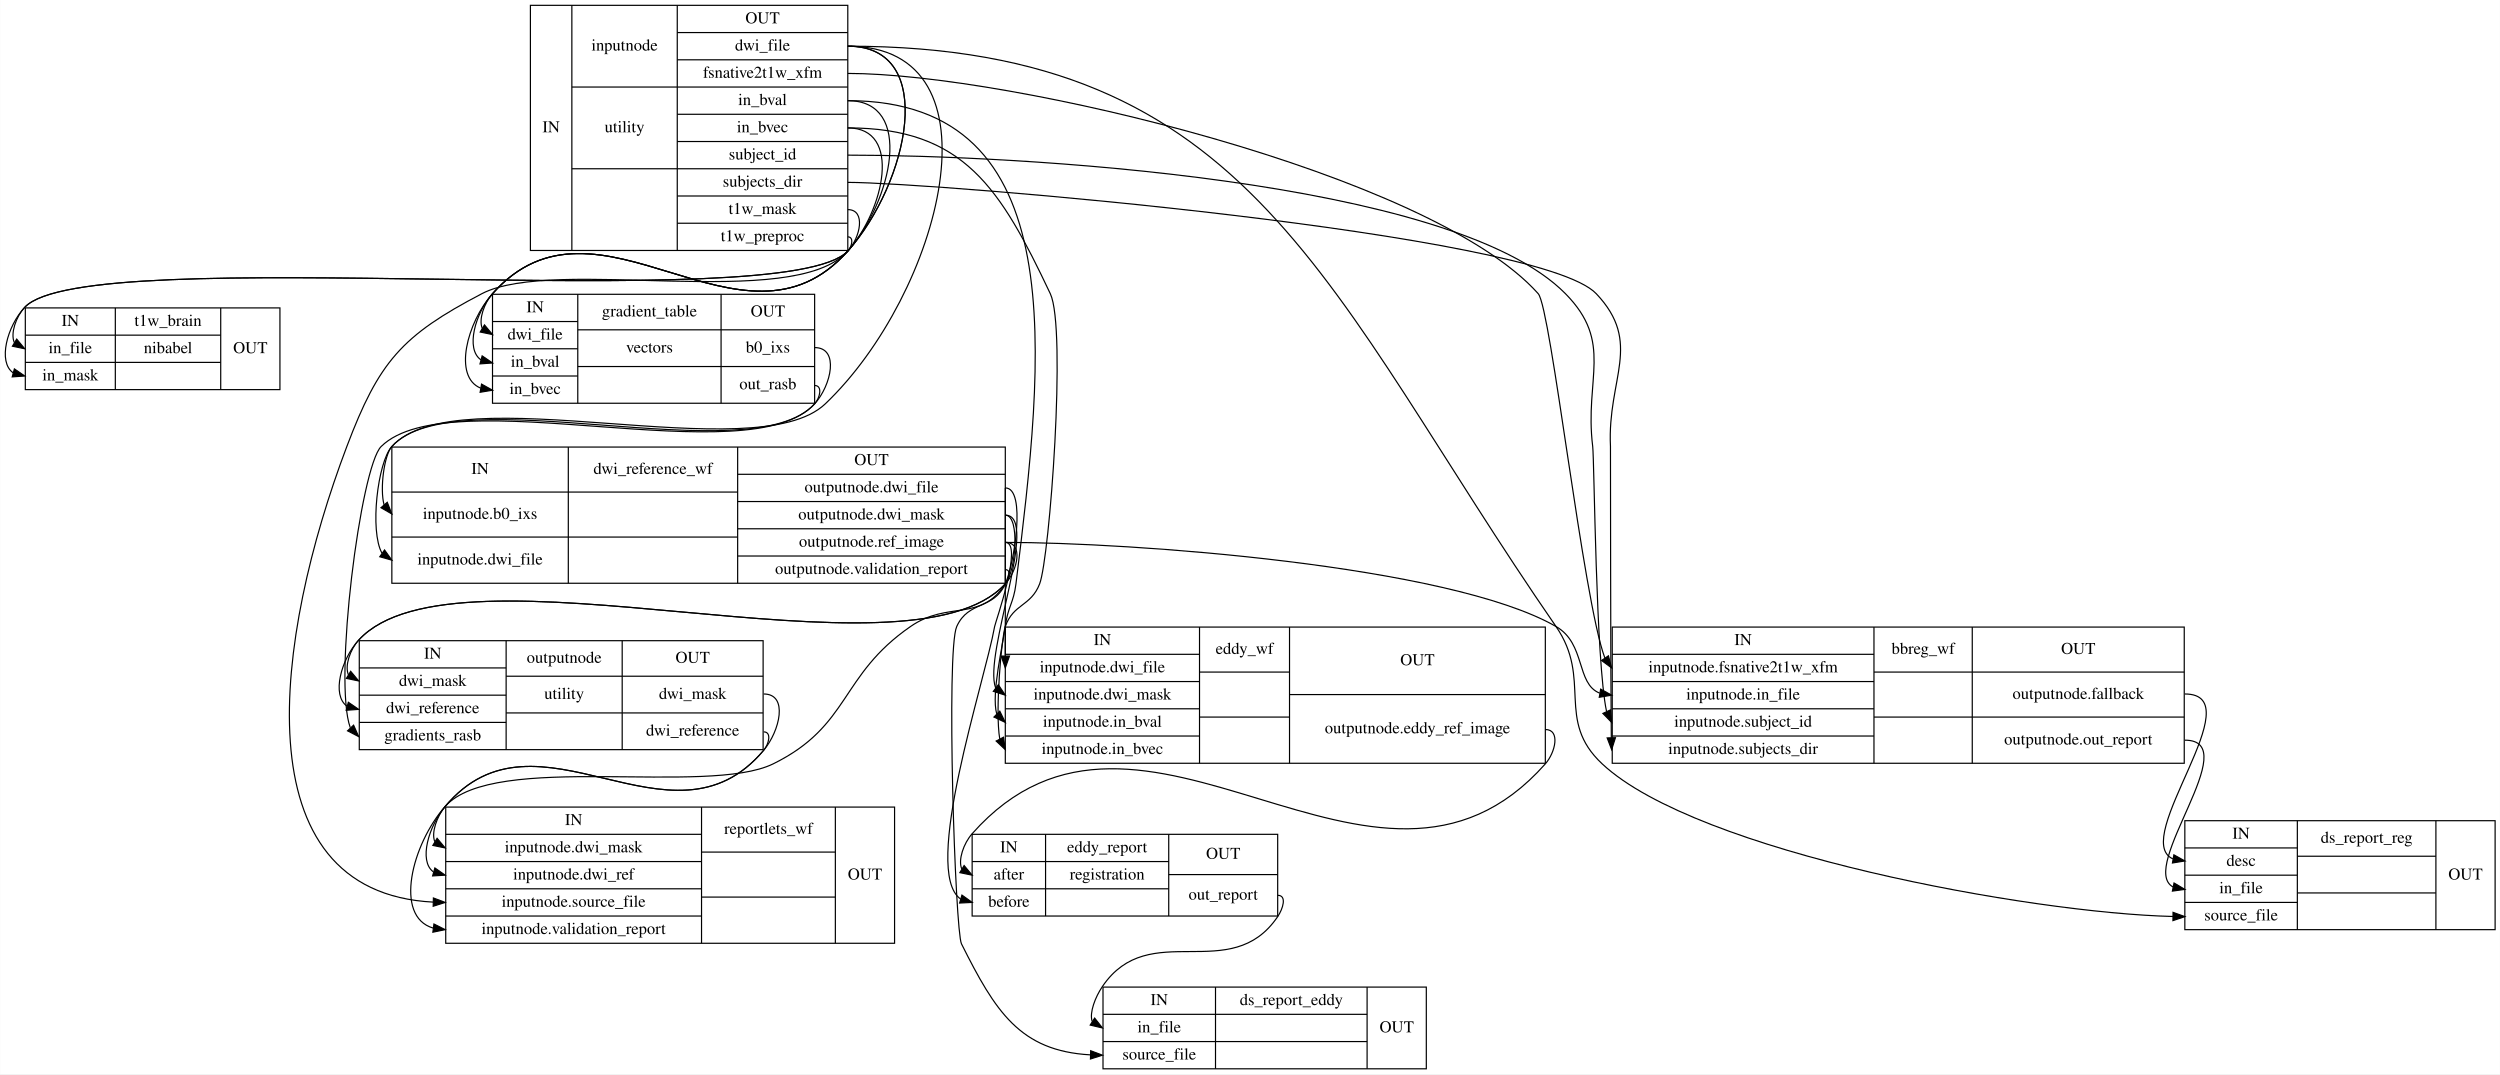
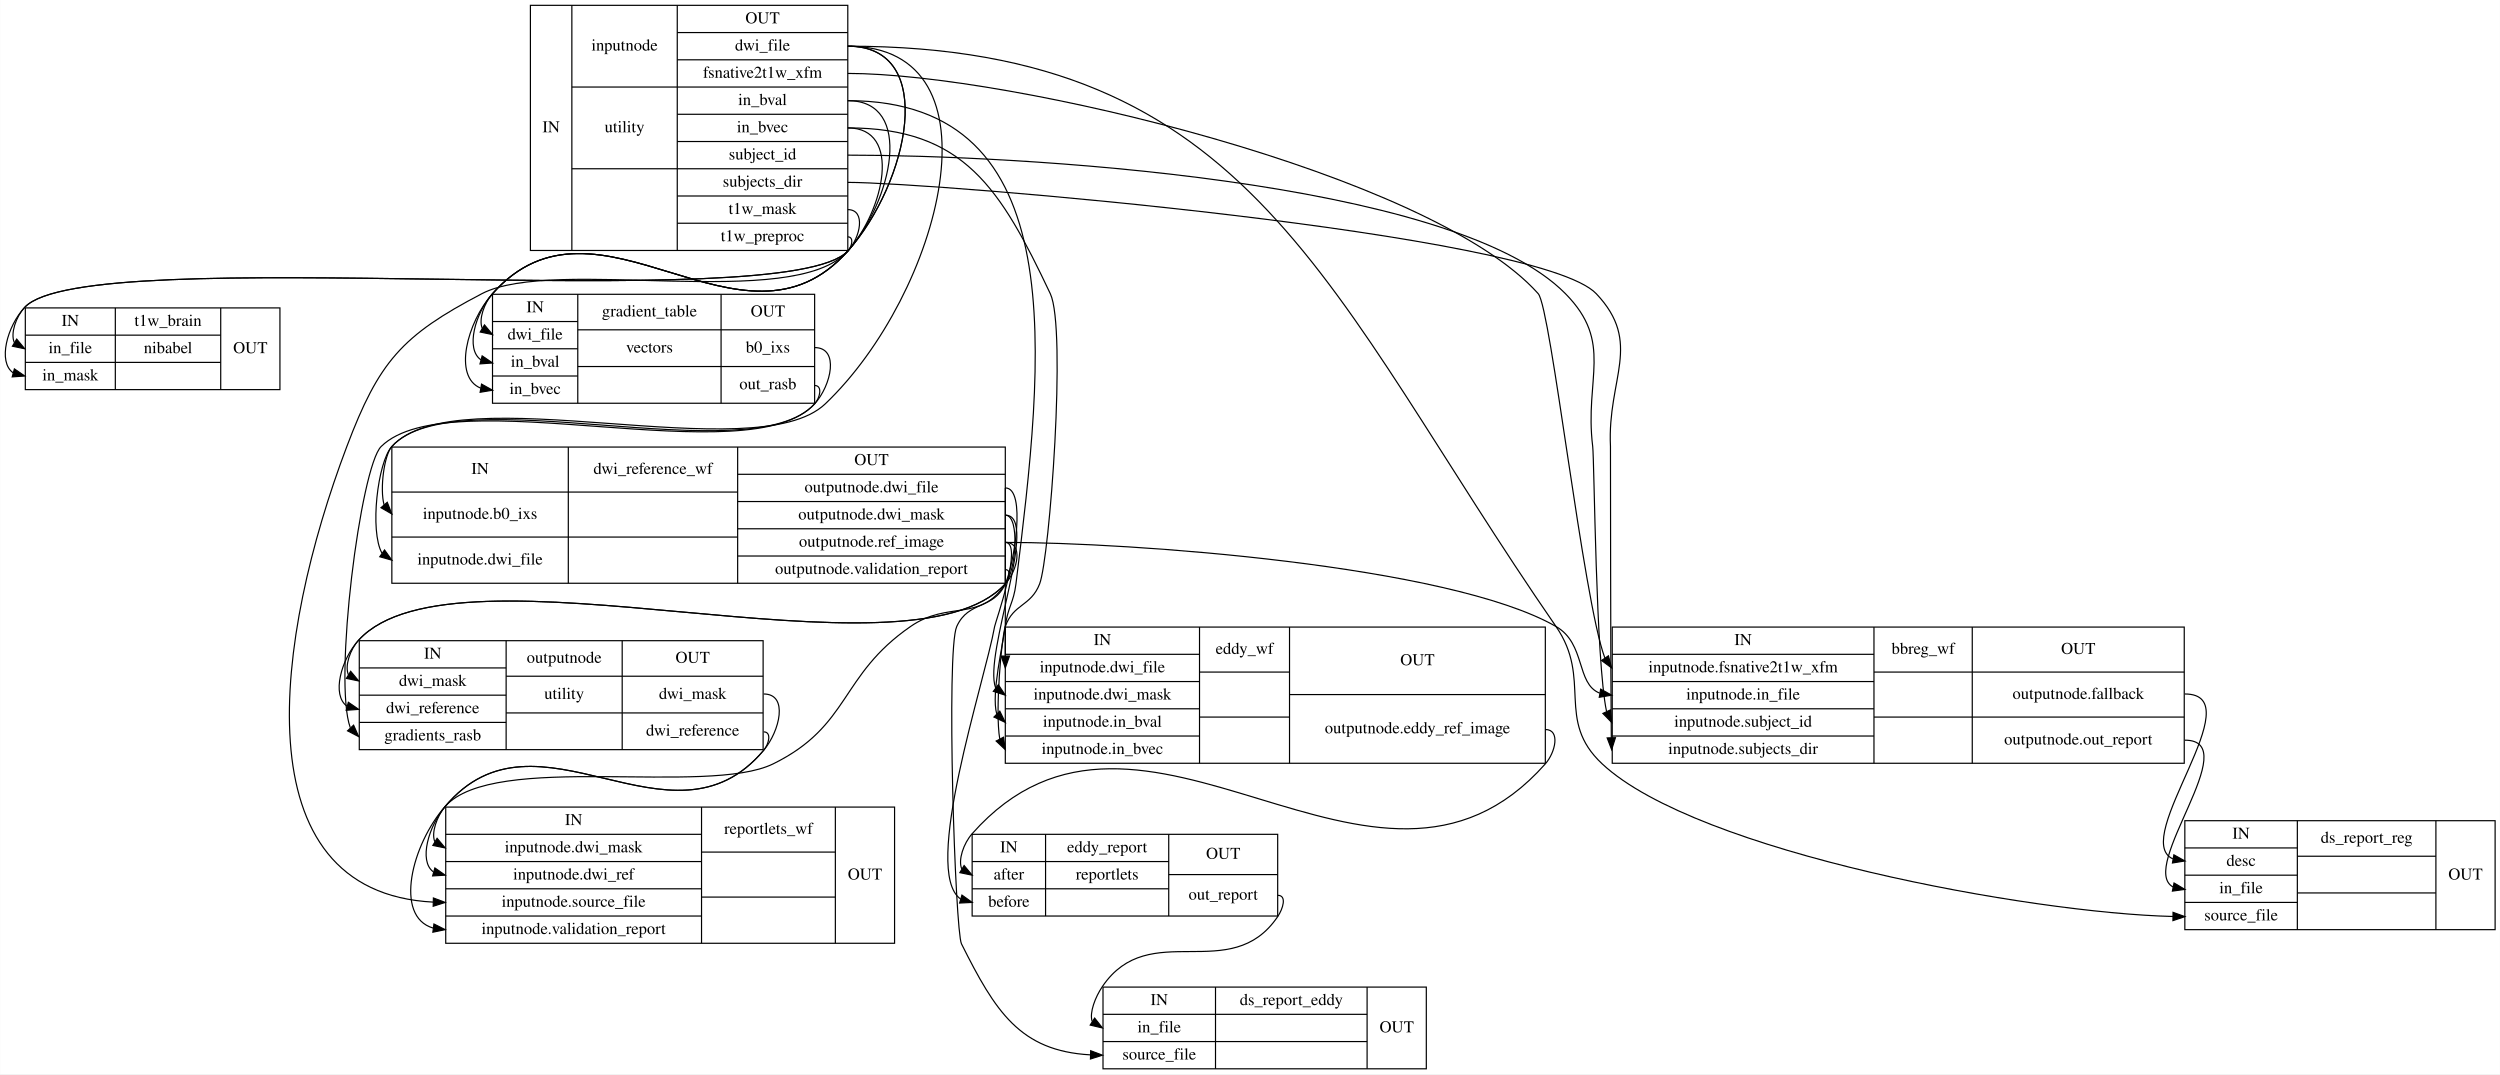
<svg xmlns="http://www.w3.org/2000/svg" width="2111pt" height="907pt" viewBox="0.00 0.00 2110.75 907.00">
  <g id="graph0" class="graph" transform="scale(1 1) rotate(0) translate(4 903)">
    <polygon fill="#ffffff" stroke="transparent" points="-4,4 -4,-903 2106.75,-903 2106.75,4 -4,4" />
    <g id="node1" class="node">
      <polygon fill="none" stroke="#000000" points="443.75,-691.5 443.75,-898.5 711.75,-898.5 711.75,-691.5 443.75,-691.5" />
      <text text-anchor="middle" x="461.25" y="-791.3" font-family="Times,serif" font-size="14.00" fill="#000000">IN</text>
      <polyline fill="none" stroke="#000000" points="478.75,-691.5 478.75,-898.5 " />
      <text text-anchor="middle" x="523.25" y="-860.3" font-family="Times,serif" font-size="14.00" fill="#000000">inputnode</text>
      <polyline fill="none" stroke="#000000" points="478.75,-829.5 567.75,-829.5 " />
      <text text-anchor="middle" x="523.25" y="-791.3" font-family="Times,serif" font-size="14.00" fill="#000000">utility</text>
      <polyline fill="none" stroke="#000000" points="478.75,-760.5 567.75,-760.5 " />
      <text text-anchor="middle" x="523.25" y="-722.3" font-family="Times,serif" font-size="14.00" fill="#000000"> </text>
      <polyline fill="none" stroke="#000000" points="567.75,-691.5 567.75,-898.5 " />
      <text text-anchor="middle" x="639.75" y="-883.3" font-family="Times,serif" font-size="14.00" fill="#000000">OUT</text>
      <polyline fill="none" stroke="#000000" points="567.75,-875.5 711.75,-875.5 " />
      <text text-anchor="middle" x="639.75" y="-860.3" font-family="Times,serif" font-size="14.00" fill="#000000">dwi_file</text>
      <polyline fill="none" stroke="#000000" points="567.75,-852.5 711.75,-852.5 " />
      <text text-anchor="middle" x="639.75" y="-837.3" font-family="Times,serif" font-size="14.00" fill="#000000">fsnative2t1w_xfm</text>
      <polyline fill="none" stroke="#000000" points="567.75,-829.5 711.75,-829.5 " />
      <text text-anchor="middle" x="639.75" y="-814.3" font-family="Times,serif" font-size="14.00" fill="#000000">in_bval</text>
      <polyline fill="none" stroke="#000000" points="567.75,-806.5 711.75,-806.5 " />
      <text text-anchor="middle" x="639.75" y="-791.3" font-family="Times,serif" font-size="14.00" fill="#000000">in_bvec</text>
      <polyline fill="none" stroke="#000000" points="567.75,-783.5 711.75,-783.5 " />
      <text text-anchor="middle" x="639.75" y="-768.3" font-family="Times,serif" font-size="14.00" fill="#000000">subject_id</text>
      <polyline fill="none" stroke="#000000" points="567.75,-760.5 711.75,-760.5 " />
      <text text-anchor="middle" x="639.75" y="-745.3" font-family="Times,serif" font-size="14.00" fill="#000000">subjects_dir</text>
      <polyline fill="none" stroke="#000000" points="567.75,-737.5 711.75,-737.5 " />
      <text text-anchor="middle" x="639.75" y="-722.3" font-family="Times,serif" font-size="14.00" fill="#000000">t1w_mask</text>
      <polyline fill="none" stroke="#000000" points="567.75,-714.5 711.75,-714.5 " />
      <text text-anchor="middle" x="639.75" y="-699.3" font-family="Times,serif" font-size="14.00" fill="#000000">t1w_preproc</text>
    </g>
    <g id="node2" class="node">
      <polygon fill="none" stroke="#000000" points="17.25,-574 17.25,-643 232.25,-643 232.25,-574 17.25,-574" />
      <text text-anchor="middle" x="55.25" y="-627.8" font-family="Times,serif" font-size="14.00" fill="#000000">IN</text>
      <polyline fill="none" stroke="#000000" points="17.25,-620 93.25,-620 " />
      <text text-anchor="middle" x="55.25" y="-604.8" font-family="Times,serif" font-size="14.00" fill="#000000">in_file</text>
      <polyline fill="none" stroke="#000000" points="17.25,-597 93.25,-597 " />
      <text text-anchor="middle" x="55.25" y="-581.8" font-family="Times,serif" font-size="14.00" fill="#000000">in_mask</text>
      <polyline fill="none" stroke="#000000" points="93.25,-574 93.25,-643 " />
      <text text-anchor="middle" x="137.75" y="-627.8" font-family="Times,serif" font-size="14.00" fill="#000000">t1w_brain</text>
      <polyline fill="none" stroke="#000000" points="93.25,-620 182.25,-620 " />
      <text text-anchor="middle" x="137.75" y="-604.8" font-family="Times,serif" font-size="14.00" fill="#000000">nibabel</text>
      <polyline fill="none" stroke="#000000" points="93.25,-597 182.25,-597 " />
      <text text-anchor="middle" x="137.75" y="-581.8" font-family="Times,serif" font-size="14.00" fill="#000000"> </text>
      <polyline fill="none" stroke="#000000" points="182.25,-574 182.25,-643 " />
      <text text-anchor="middle" x="207.25" y="-604.8" font-family="Times,serif" font-size="14.00" fill="#000000">OUT</text>
    </g>
    <g id="edge26" class="edge">
      <path fill="none" stroke="#000000" d="M711.75,-726C727.305,-726 722.368,-702.368 711.75,-691 658.917,-634.433 69.583,-700.067 16.75,-643.5 1.904,-627.605 -6.241,-597.242 7.06,-588.141" />
      <polygon fill="#000000" stroke="#000000" points="8.022,-591.507 16.75,-585.5 6.181,-584.753 8.022,-591.507" />
    </g>
    <g id="edge27" class="edge">
      <path fill="none" stroke="#000000" d="M711.75,-703C717.083,-703 715.39,-694.898 711.75,-691 658.917,-634.433 69.583,-700.067 16.75,-643.5 9.284,-635.507 4.627,-621.451 7.926,-613.809" />
      <polygon fill="#000000" stroke="#000000" points="9.986,-616.655 16.75,-608.5 6.377,-610.657 9.986,-616.655" />
    </g>
    <g id="node3" class="node">
      <polygon fill="none" stroke="#000000" points="411.75,-562.5 411.75,-654.5 683.75,-654.5 683.75,-562.5 411.75,-562.5" />
      <text text-anchor="middle" x="447.75" y="-639.3" font-family="Times,serif" font-size="14.00" fill="#000000">IN</text>
      <polyline fill="none" stroke="#000000" points="411.75,-631.5 483.75,-631.5 " />
      <text text-anchor="middle" x="447.75" y="-616.3" font-family="Times,serif" font-size="14.00" fill="#000000">dwi_file</text>
      <polyline fill="none" stroke="#000000" points="411.75,-608.5 483.75,-608.5 " />
      <text text-anchor="middle" x="447.75" y="-593.3" font-family="Times,serif" font-size="14.00" fill="#000000">in_bval</text>
      <polyline fill="none" stroke="#000000" points="411.75,-585.5 483.75,-585.5 " />
      <text text-anchor="middle" x="447.75" y="-570.3" font-family="Times,serif" font-size="14.00" fill="#000000">in_bvec</text>
      <polyline fill="none" stroke="#000000" points="483.75,-562.5 483.75,-654.5 " />
      <text text-anchor="middle" x="544.25" y="-635.8" font-family="Times,serif" font-size="14.00" fill="#000000">gradient_table</text>
      <polyline fill="none" stroke="#000000" points="483.75,-624.5 604.75,-624.5 " />
      <text text-anchor="middle" x="544.25" y="-605.3" font-family="Times,serif" font-size="14.00" fill="#000000">vectors</text>
      <polyline fill="none" stroke="#000000" points="483.75,-593.5 604.75,-593.5 " />
      <text text-anchor="middle" x="544.25" y="-574.3" font-family="Times,serif" font-size="14.00" fill="#000000"> </text>
      <polyline fill="none" stroke="#000000" points="604.75,-562.5 604.75,-654.5 " />
      <text text-anchor="middle" x="644.25" y="-635.8" font-family="Times,serif" font-size="14.00" fill="#000000">OUT</text>
      <polyline fill="none" stroke="#000000" points="604.75,-624.5 683.75,-624.5 " />
      <text text-anchor="middle" x="644.25" y="-605.3" font-family="Times,serif" font-size="14.00" fill="#000000">b0_ixs</text>
      <polyline fill="none" stroke="#000000" points="604.75,-593.5 683.75,-593.5 " />
      <text text-anchor="middle" x="644.25" y="-574.3" font-family="Times,serif" font-size="14.00" fill="#000000">out_rasb</text>
    </g>
    <g id="edge17" class="edge">
      <path fill="none" stroke="#000000" d="M711.75,-864C788.639,-864 762.777,-748.516 711.75,-691 622.629,-590.545 500.871,-755.455 411.75,-655 404.595,-646.935 399.921,-633.155 403.106,-625.684" />
      <polygon fill="#000000" stroke="#000000" points="404.974,-628.645 411.75,-620.5 401.374,-622.642 404.974,-628.645" />
    </g>
    <g id="edge21" class="edge">
      <path fill="none" stroke="#000000" d="M711.75,-818C768.194,-818 749.209,-733.223 711.75,-691 622.629,-590.545 500.871,-755.455 411.75,-655 397.191,-638.59 388.69,-608.225 402.007,-599.136" />
      <polygon fill="#000000" stroke="#000000" points="403.011,-602.491 411.75,-596.5 401.183,-595.734 403.011,-602.491" />
    </g>
    <g id="edge23" class="edge">
      <path fill="none" stroke="#000000" d="M711.75,-795C757.972,-795 742.425,-725.576 711.75,-691 622.629,-590.545 500.871,-755.455 411.75,-655 390.246,-630.762 378.229,-584.672 401.861,-575.22" />
      <polygon fill="#000000" stroke="#000000" points="402.497,-578.662 411.75,-573.5 401.298,-571.765 402.497,-578.662" />
    </g>
    <g id="node4" class="node">
      <polygon fill="none" stroke="#000000" points="326.75,-410.5 326.75,-525.5 844.75,-525.5 844.75,-410.5 326.75,-410.5" />
      <text text-anchor="middle" x="401.25" y="-502.8" font-family="Times,serif" font-size="14.00" fill="#000000">IN</text>
      <polyline fill="none" stroke="#000000" points="326.75,-487.5 475.75,-487.5 " />
      <text text-anchor="middle" x="401.25" y="-464.8" font-family="Times,serif" font-size="14.00" fill="#000000">inputnode.b0_ixs</text>
      <polyline fill="none" stroke="#000000" points="326.75,-449.5 475.75,-449.5 " />
      <text text-anchor="middle" x="401.25" y="-426.3" font-family="Times,serif" font-size="14.00" fill="#000000">inputnode.dwi_file</text>
      <polyline fill="none" stroke="#000000" points="475.75,-410.5 475.75,-525.5 " />
      <text text-anchor="middle" x="547.25" y="-502.8" font-family="Times,serif" font-size="14.00" fill="#000000">dwi_reference_wf</text>
      <polyline fill="none" stroke="#000000" points="475.75,-487.5 618.75,-487.5 " />
      <text text-anchor="middle" x="547.25" y="-464.8" font-family="Times,serif" font-size="14.00" fill="#000000"> </text>
      <polyline fill="none" stroke="#000000" points="475.75,-449.5 618.75,-449.5 " />
      <text text-anchor="middle" x="547.25" y="-426.3" font-family="Times,serif" font-size="14.00" fill="#000000"> </text>
      <polyline fill="none" stroke="#000000" points="618.75,-410.5 618.75,-525.5 " />
      <text text-anchor="middle" x="731.75" y="-510.3" font-family="Times,serif" font-size="14.00" fill="#000000">OUT</text>
      <polyline fill="none" stroke="#000000" points="618.75,-502.5 844.75,-502.5 " />
      <text text-anchor="middle" x="731.75" y="-487.3" font-family="Times,serif" font-size="14.00" fill="#000000">outputnode.dwi_file</text>
      <polyline fill="none" stroke="#000000" points="618.75,-479.5 844.75,-479.5 " />
      <text text-anchor="middle" x="731.75" y="-464.3" font-family="Times,serif" font-size="14.00" fill="#000000">outputnode.dwi_mask</text>
      <polyline fill="none" stroke="#000000" points="618.75,-456.5 844.75,-456.5 " />
      <text text-anchor="middle" x="731.75" y="-441.3" font-family="Times,serif" font-size="14.00" fill="#000000">outputnode.ref_image</text>
      <polyline fill="none" stroke="#000000" points="618.75,-433.5 844.75,-433.5 " />
      <text text-anchor="middle" x="731.75" y="-418.3" font-family="Times,serif" font-size="14.00" fill="#000000">outputnode.validation_report</text>
    </g>
    <g id="edge16" class="edge">
      <path fill="none" stroke="#000000" d="M711.75,-864C846.237,-864 790.11,-654.778 692.75,-562 633.585,-505.62 381.637,-586.551 326.75,-526 314.773,-512.787 307.912,-454.58 318.445,-435.837" />
      <polygon fill="#000000" stroke="#000000" points="320.581,-438.614 326.75,-430 316.556,-432.887 320.581,-438.614" />
    </g>
    <g id="node6" class="node">
      <polygon fill="none" stroke="#000000" points="372.25,-106.5 372.25,-221.5 751.25,-221.5 751.25,-106.5 372.25,-106.5" />
      <text text-anchor="middle" x="480.25" y="-206.3" font-family="Times,serif" font-size="14.00" fill="#000000">IN</text>
      <polyline fill="none" stroke="#000000" points="372.25,-198.5 588.25,-198.5 " />
      <text text-anchor="middle" x="480.25" y="-183.3" font-family="Times,serif" font-size="14.00" fill="#000000">inputnode.dwi_mask</text>
      <polyline fill="none" stroke="#000000" points="372.25,-175.5 588.25,-175.5 " />
      <text text-anchor="middle" x="480.25" y="-160.3" font-family="Times,serif" font-size="14.00" fill="#000000">inputnode.dwi_ref</text>
      <polyline fill="none" stroke="#000000" points="372.25,-152.5 588.25,-152.5 " />
      <text text-anchor="middle" x="480.25" y="-137.3" font-family="Times,serif" font-size="14.00" fill="#000000">inputnode.source_file</text>
      <polyline fill="none" stroke="#000000" points="372.25,-129.5 588.25,-129.5 " />
      <text text-anchor="middle" x="480.25" y="-114.3" font-family="Times,serif" font-size="14.00" fill="#000000">inputnode.validation_report</text>
      <polyline fill="none" stroke="#000000" points="588.25,-106.5 588.25,-221.5 " />
      <text text-anchor="middle" x="644.75" y="-198.8" font-family="Times,serif" font-size="14.00" fill="#000000">reportlets_wf</text>
      <polyline fill="none" stroke="#000000" points="588.25,-183.5 701.25,-183.5 " />
      <text text-anchor="middle" x="644.75" y="-160.8" font-family="Times,serif" font-size="14.00" fill="#000000"> </text>
      <polyline fill="none" stroke="#000000" points="588.25,-145.5 701.25,-145.5 " />
      <text text-anchor="middle" x="644.75" y="-122.3" font-family="Times,serif" font-size="14.00" fill="#000000"> </text>
      <polyline fill="none" stroke="#000000" points="701.25,-106.5 701.25,-221.5 " />
      <text text-anchor="middle" x="726.25" y="-160.3" font-family="Times,serif" font-size="14.00" fill="#000000">OUT</text>
    </g>
    <g id="edge18" class="edge">
      <path fill="none" stroke="#000000" d="M711.75,-864C788.639,-864 762.876,-748.428 711.75,-691 665.782,-639.366 464.02,-687.016 402.75,-655 334.937,-619.565 315.837,-597.558 288.75,-526 227.99,-365.492 197.894,-149.622 361.727,-141.251" />
      <polygon fill="#000000" stroke="#000000" points="361.841,-144.75 371.75,-141 361.665,-137.752 361.841,-144.75" />
    </g>
    <g id="node7" class="node">
      <polygon fill="none" stroke="#000000" points="844.75,-258.5 844.75,-373.5 1300.75,-373.5 1300.75,-258.5 844.75,-258.5" />
      <text text-anchor="middle" x="926.75" y="-358.3" font-family="Times,serif" font-size="14.00" fill="#000000">IN</text>
      <polyline fill="none" stroke="#000000" points="844.75,-350.5 1008.75,-350.5 " />
      <text text-anchor="middle" x="926.75" y="-335.3" font-family="Times,serif" font-size="14.00" fill="#000000">inputnode.dwi_file</text>
      <polyline fill="none" stroke="#000000" points="844.75,-327.5 1008.75,-327.5 " />
      <text text-anchor="middle" x="926.75" y="-312.3" font-family="Times,serif" font-size="14.00" fill="#000000">inputnode.dwi_mask</text>
      <polyline fill="none" stroke="#000000" points="844.75,-304.5 1008.75,-304.5 " />
      <text text-anchor="middle" x="926.75" y="-289.3" font-family="Times,serif" font-size="14.00" fill="#000000">inputnode.in_bval</text>
      <polyline fill="none" stroke="#000000" points="844.75,-281.5 1008.75,-281.5 " />
      <text text-anchor="middle" x="926.75" y="-266.3" font-family="Times,serif" font-size="14.00" fill="#000000">inputnode.in_bvec</text>
      <polyline fill="none" stroke="#000000" points="1008.75,-258.5 1008.75,-373.5 " />
      <text text-anchor="middle" x="1046.75" y="-350.8" font-family="Times,serif" font-size="14.00" fill="#000000">eddy_wf</text>
      <polyline fill="none" stroke="#000000" points="1008.75,-335.5 1084.75,-335.5 " />
      <text text-anchor="middle" x="1046.75" y="-312.8" font-family="Times,serif" font-size="14.00" fill="#000000"> </text>
      <polyline fill="none" stroke="#000000" points="1008.75,-297.5 1084.75,-297.5 " />
      <text text-anchor="middle" x="1046.75" y="-274.3" font-family="Times,serif" font-size="14.00" fill="#000000"> </text>
      <polyline fill="none" stroke="#000000" points="1084.75,-258.5 1084.75,-373.5 " />
      <text text-anchor="middle" x="1192.75" y="-341.3" font-family="Times,serif" font-size="14.00" fill="#000000">OUT</text>
      <polyline fill="none" stroke="#000000" points="1084.75,-316.5 1300.75,-316.5 " />
      <text text-anchor="middle" x="1192.75" y="-283.8" font-family="Times,serif" font-size="14.00" fill="#000000">outputnode.eddy_ref_image</text>
    </g>
    <g id="edge20" class="edge">
      <path fill="none" stroke="#000000" d="M711.75,-818C903.752,-818 877.209,-600.563 853.75,-410 851.735,-393.631 846.765,-390.369 844.75,-374 843.006,-359.834 832.709,-317.201 837.496,-300.156" />
      <polygon fill="#000000" stroke="#000000" points="840.089,-302.515 844.75,-293 835.173,-297.531 840.089,-302.515" />
    </g>
    <g id="edge22" class="edge">
      <path fill="none" stroke="#000000" d="M711.75,-795C809.972,-795 840.702,-743.767 882.75,-655 896.692,-625.567 882.134,-431.704 873.75,-410 866.346,-390.835 851.583,-393.376 844.75,-374 841.642,-365.188 836.005,-302.629 840.07,-279.003" />
      <polygon fill="#000000" stroke="#000000" points="843.243,-280.487 844.75,-270 837.032,-277.259 843.243,-280.487" />
    </g>
    <g id="node10" class="node">
      <polygon fill="none" stroke="#000000" points="1357.25,-258.5 1357.25,-373.5 1840.25,-373.5 1840.25,-258.5 1357.25,-258.5" />
      <text text-anchor="middle" x="1467.75" y="-358.3" font-family="Times,serif" font-size="14.00" fill="#000000">IN</text>
      <polyline fill="none" stroke="#000000" points="1357.25,-350.5 1578.25,-350.5 " />
      <text text-anchor="middle" x="1467.75" y="-335.3" font-family="Times,serif" font-size="14.00" fill="#000000">inputnode.fsnative2t1w_xfm</text>
      <polyline fill="none" stroke="#000000" points="1357.25,-327.5 1578.25,-327.5 " />
      <text text-anchor="middle" x="1467.75" y="-312.3" font-family="Times,serif" font-size="14.00" fill="#000000">inputnode.in_file</text>
      <polyline fill="none" stroke="#000000" points="1357.25,-304.5 1578.25,-304.5 " />
      <text text-anchor="middle" x="1467.75" y="-289.3" font-family="Times,serif" font-size="14.00" fill="#000000">inputnode.subject_id</text>
      <polyline fill="none" stroke="#000000" points="1357.25,-281.5 1578.25,-281.5 " />
      <text text-anchor="middle" x="1467.75" y="-266.3" font-family="Times,serif" font-size="14.00" fill="#000000">inputnode.subjects_dir</text>
      <polyline fill="none" stroke="#000000" points="1578.25,-258.5 1578.25,-373.5 " />
      <text text-anchor="middle" x="1619.75" y="-350.8" font-family="Times,serif" font-size="14.00" fill="#000000">bbreg_wf</text>
      <polyline fill="none" stroke="#000000" points="1578.25,-335.5 1661.25,-335.5 " />
      <text text-anchor="middle" x="1619.75" y="-312.8" font-family="Times,serif" font-size="14.00" fill="#000000"> </text>
      <polyline fill="none" stroke="#000000" points="1578.25,-297.5 1661.25,-297.5 " />
      <text text-anchor="middle" x="1619.75" y="-274.3" font-family="Times,serif" font-size="14.00" fill="#000000"> </text>
      <polyline fill="none" stroke="#000000" points="1661.25,-258.5 1661.25,-373.5 " />
      <text text-anchor="middle" x="1750.75" y="-350.8" font-family="Times,serif" font-size="14.00" fill="#000000">OUT</text>
      <polyline fill="none" stroke="#000000" points="1661.25,-335.5 1840.25,-335.5 " />
      <text text-anchor="middle" x="1750.75" y="-312.8" font-family="Times,serif" font-size="14.00" fill="#000000">outputnode.fallback</text>
      <polyline fill="none" stroke="#000000" points="1661.25,-297.5 1840.25,-297.5 " />
      <text text-anchor="middle" x="1750.75" y="-274.3" font-family="Times,serif" font-size="14.00" fill="#000000">outputnode.out_report</text>
    </g>
    <g id="edge19" class="edge">
      <path fill="none" stroke="#000000" d="M711.75,-841C847.739,-841 1204.294,-756.543 1294.75,-655 1305.464,-642.972 1332.644,-396.422 1351.012,-347.423" />
      <polygon fill="#000000" stroke="#000000" points="1354.012,-349.235 1356.75,-339 1348.227,-345.294 1354.012,-349.235" />
    </g>
    <g id="edge24" class="edge">
      <path fill="none" stroke="#000000" d="M711.75,-772C848.903,-772 1221.463,-752.672 1317.75,-655 1358.635,-613.527 1333.633,-583.801 1340.75,-526 1342.14,-514.707 1343.418,-344.033 1352.462,-302.202" />
      <polygon fill="#000000" stroke="#000000" points="1355.699,-303.543 1356.75,-293 1349.354,-300.586 1355.699,-303.543" />
    </g>
    <g id="edge25" class="edge">
      <path fill="none" stroke="#000000" d="M711.75,-749C782.745,-749 1294.946,-706.56 1343.75,-655 1383.333,-613.182 1352.968,-583.514 1355.75,-526 1355.788,-525.218 1355.845,-327.18 1356.466,-280.002" />
      <polygon fill="#000000" stroke="#000000" points="1359.964,-280.095 1356.75,-270 1352.967,-279.897 1359.964,-280.095" />
    </g>
    <g id="node11" class="node">
      <polygon fill="none" stroke="#000000" points="1840.75,-118 1840.75,-210 2102.75,-210 2102.75,-118 1840.75,-118" />
      <text text-anchor="middle" x="1888.25" y="-194.8" font-family="Times,serif" font-size="14.00" fill="#000000">IN</text>
      <polyline fill="none" stroke="#000000" points="1840.75,-187 1935.75,-187 " />
      <text text-anchor="middle" x="1888.25" y="-171.8" font-family="Times,serif" font-size="14.00" fill="#000000">desc</text>
      <polyline fill="none" stroke="#000000" points="1840.75,-164 1935.75,-164 " />
      <text text-anchor="middle" x="1888.25" y="-148.8" font-family="Times,serif" font-size="14.00" fill="#000000">in_file</text>
      <polyline fill="none" stroke="#000000" points="1840.75,-141 1935.75,-141 " />
      <text text-anchor="middle" x="1888.25" y="-125.8" font-family="Times,serif" font-size="14.00" fill="#000000">source_file</text>
      <polyline fill="none" stroke="#000000" points="1935.75,-118 1935.75,-210 " />
      <text text-anchor="middle" x="1994.25" y="-191.3" font-family="Times,serif" font-size="14.00" fill="#000000">ds_report_reg</text>
      <polyline fill="none" stroke="#000000" points="1935.75,-180 2052.75,-180 " />
      <text text-anchor="middle" x="1994.25" y="-160.8" font-family="Times,serif" font-size="14.00" fill="#000000"> </text>
      <polyline fill="none" stroke="#000000" points="1935.75,-149 2052.75,-149 " />
      <text text-anchor="middle" x="1994.25" y="-129.8" font-family="Times,serif" font-size="14.00" fill="#000000"> </text>
      <polyline fill="none" stroke="#000000" points="2052.75,-118 2052.75,-210 " />
      <text text-anchor="middle" x="2077.75" y="-160.3" font-family="Times,serif" font-size="14.00" fill="#000000">OUT</text>
    </g>
    <g id="edge15" class="edge">
      <path fill="none" stroke="#000000" d="M711.75,-864C1055.356,-864 1114.507,-656.746 1309.75,-374 1340.656,-329.243 1309.006,-295.133 1348.75,-258 1429.002,-183.021 1711.105,-131.956 1830.715,-129.124" />
      <polygon fill="#000000" stroke="#000000" points="1830.794,-132.624 1840.75,-129 1830.707,-125.624 1830.794,-132.624" />
    </g>
    <g id="edge13" class="edge">
      <path fill="none" stroke="#000000" d="M683.75,-609.5C704.861,-609.5 697.909,-577.659 683.75,-562 630.271,-502.858 380.228,-585.143 326.75,-526 320.378,-518.953 316.439,-490.414 320.211,-476.585" />
      <polygon fill="#000000" stroke="#000000" points="322.872,-478.86 326.75,-469 317.57,-474.289 322.872,-478.86" />
    </g>
    <g id="node5" class="node">
      <polygon fill="none" stroke="#000000" points="299.25,-270 299.25,-362 640.25,-362 640.25,-270 299.25,-270" />
      <text text-anchor="middle" x="361.25" y="-346.8" font-family="Times,serif" font-size="14.00" fill="#000000">IN</text>
      <polyline fill="none" stroke="#000000" points="299.25,-339 423.25,-339 " />
      <text text-anchor="middle" x="361.25" y="-323.8" font-family="Times,serif" font-size="14.00" fill="#000000">dwi_mask</text>
      <polyline fill="none" stroke="#000000" points="299.25,-316 423.25,-316 " />
      <text text-anchor="middle" x="361.25" y="-300.8" font-family="Times,serif" font-size="14.00" fill="#000000">dwi_reference</text>
      <polyline fill="none" stroke="#000000" points="299.25,-293 423.25,-293 " />
      <text text-anchor="middle" x="361.25" y="-277.8" font-family="Times,serif" font-size="14.00" fill="#000000">gradients_rasb</text>
      <polyline fill="none" stroke="#000000" points="423.25,-270 423.25,-362 " />
      <text text-anchor="middle" x="472.25" y="-343.3" font-family="Times,serif" font-size="14.00" fill="#000000">outputnode</text>
      <polyline fill="none" stroke="#000000" points="423.25,-332 521.25,-332 " />
      <text text-anchor="middle" x="472.25" y="-312.8" font-family="Times,serif" font-size="14.00" fill="#000000">utility</text>
      <polyline fill="none" stroke="#000000" points="423.25,-301 521.25,-301 " />
      <text text-anchor="middle" x="472.25" y="-281.8" font-family="Times,serif" font-size="14.00" fill="#000000"> </text>
      <polyline fill="none" stroke="#000000" points="521.25,-270 521.25,-362 " />
      <text text-anchor="middle" x="580.75" y="-343.3" font-family="Times,serif" font-size="14.00" fill="#000000">OUT</text>
      <polyline fill="none" stroke="#000000" points="521.25,-332 640.25,-332 " />
      <text text-anchor="middle" x="580.75" y="-312.8" font-family="Times,serif" font-size="14.00" fill="#000000">dwi_mask</text>
      <polyline fill="none" stroke="#000000" points="521.25,-301 640.25,-301 " />
      <text text-anchor="middle" x="580.75" y="-281.8" font-family="Times,serif" font-size="14.00" fill="#000000">dwi_reference</text>
    </g>
    <g id="edge14" class="edge">
      <path fill="none" stroke="#000000" d="M683.75,-577.5C690.639,-577.5 688.376,-567.104 683.75,-562 628.862,-501.449 376.046,-583.277 317.75,-526 300.404,-508.957 277.226,-327.935 291.653,-288.54" />
      <polygon fill="#000000" stroke="#000000" points="294.445,-290.681 298.75,-281 289.347,-285.883 294.445,-290.681" />
    </g>
    <g id="edge6" class="edge">
      <path fill="none" stroke="#000000" d="M844.75,-468C857.639,-468 853.46,-419.501 844.75,-410 762.447,-320.226 381.053,-452.274 298.75,-362.5 291.464,-354.553 286.843,-340.725 290.072,-333.215" />
      <polygon fill="#000000" stroke="#000000" points="291.982,-336.151 298.75,-328 288.376,-330.151 291.982,-336.151" />
    </g>
    <g id="edge9" class="edge">
      <path fill="none" stroke="#000000" d="M844.75,-445C860.305,-445 855.262,-421.466 844.75,-410 762.447,-320.226 381.053,-452.274 298.75,-362.5 283.925,-346.33 275.607,-315.8 288.988,-306.654" />
      <polygon fill="#000000" stroke="#000000" points="290.018,-310.001 298.75,-304 288.182,-303.246 290.018,-310.001" />
    </g>
    <g id="edge10" class="edge">
      <path fill="none" stroke="#000000" d="M844.75,-422C850.083,-422 847.646,-414.479 844.75,-410 823.58,-377.258 796.838,-396.148 764.75,-374 704.745,-332.584 714.168,-290.193 648.75,-258 593.055,-230.592 412.716,-268.635 371.75,-222 343.747,-190.122 328.206,-129.133 361.599,-119.341" />
      <polygon fill="#000000" stroke="#000000" points="362.294,-122.78 371.75,-118 361.377,-115.84 362.294,-122.78" />
    </g>
    <g id="edge4" class="edge">
      <path fill="none" stroke="#000000" d="M844.75,-491C844.75,-491 844.75,-383.789 844.75,-349.448" />
      <polygon fill="#000000" stroke="#000000" points="848.25,-349 844.75,-339 841.25,-349 848.25,-349" />
    </g>
    <g id="edge5" class="edge">
      <path fill="none" stroke="#000000" d="M844.75,-468C874.437,-468 825.847,-350.584 836.577,-322.147" />
      <polygon fill="#000000" stroke="#000000" points="838.862,-324.808 844.75,-316 834.654,-319.214 838.862,-324.808" />
    </g>
    <g id="node8" class="node">
      <polygon fill="none" stroke="#000000" points="816.75,-129.5 816.75,-198.5 1074.75,-198.5 1074.75,-129.5 816.75,-129.5" />
      <text text-anchor="middle" x="847.75" y="-183.3" font-family="Times,serif" font-size="14.00" fill="#000000">IN</text>
      <polyline fill="none" stroke="#000000" points="816.75,-175.5 878.75,-175.5 " />
      <text text-anchor="middle" x="847.75" y="-160.3" font-family="Times,serif" font-size="14.00" fill="#000000">after</text>
      <polyline fill="none" stroke="#000000" points="816.75,-152.5 878.75,-152.5 " />
      <text text-anchor="middle" x="847.75" y="-137.3" font-family="Times,serif" font-size="14.00" fill="#000000">before</text>
      <polyline fill="none" stroke="#000000" points="878.75,-129.5 878.75,-198.5 " />
      <text text-anchor="middle" x="930.75" y="-183.3" font-family="Times,serif" font-size="14.00" fill="#000000">eddy_report</text>
      <polyline fill="none" stroke="#000000" points="878.75,-175.5 982.75,-175.5 " />
-       <text text-anchor="middle" x="930.75" y="-160.3" font-family="Times,serif" font-size="14.00" fill="#000000">registration</text>
+       <text text-anchor="middle" x="930.75" y="-160.3" font-family="Times,serif" font-size="14.00" fill="#000000">reportlets</text>
      <polyline fill="none" stroke="#000000" points="878.75,-152.5 982.75,-152.5 " />
      <text text-anchor="middle" x="930.75" y="-137.3" font-family="Times,serif" font-size="14.00" fill="#000000"> </text>
      <polyline fill="none" stroke="#000000" points="982.75,-129.5 982.75,-198.5 " />
      <text text-anchor="middle" x="1028.75" y="-177.8" font-family="Times,serif" font-size="14.00" fill="#000000">OUT</text>
      <polyline fill="none" stroke="#000000" points="982.75,-164.5 1074.75,-164.5 " />
      <text text-anchor="middle" x="1028.75" y="-143.3" font-family="Times,serif" font-size="14.00" fill="#000000">out_report</text>
    </g>
    <g id="edge8" class="edge">
      <path fill="none" stroke="#000000" d="M844.75,-445C860.278,-445 836.441,-377.872 835.75,-374 827.302,-326.654 773.687,-167.274 806.995,-143.877" />
      <polygon fill="#000000" stroke="#000000" points="808.149,-147.186 816.75,-141 806.168,-140.472 808.149,-147.186" />
    </g>
    <g id="node9" class="node">
      <polygon fill="none" stroke="#000000" points="927.25,-.5 927.25,-69.5 1200.25,-69.5 1200.25,-.5 927.25,-.5" />
      <text text-anchor="middle" x="974.75" y="-54.3" font-family="Times,serif" font-size="14.00" fill="#000000">IN</text>
      <polyline fill="none" stroke="#000000" points="927.25,-46.5 1022.25,-46.5 " />
      <text text-anchor="middle" x="974.75" y="-31.3" font-family="Times,serif" font-size="14.00" fill="#000000">in_file</text>
      <polyline fill="none" stroke="#000000" points="927.25,-23.5 1022.25,-23.5 " />
      <text text-anchor="middle" x="974.75" y="-8.3" font-family="Times,serif" font-size="14.00" fill="#000000">source_file</text>
      <polyline fill="none" stroke="#000000" points="1022.25,-.5 1022.25,-69.5 " />
      <text text-anchor="middle" x="1086.25" y="-54.3" font-family="Times,serif" font-size="14.00" fill="#000000">ds_report_eddy</text>
      <polyline fill="none" stroke="#000000" points="1022.25,-46.5 1150.25,-46.5 " />
      <text text-anchor="middle" x="1086.25" y="-31.3" font-family="Times,serif" font-size="14.00" fill="#000000"> </text>
      <polyline fill="none" stroke="#000000" points="1022.25,-23.5 1150.25,-23.5 " />
      <text text-anchor="middle" x="1086.25" y="-8.3" font-family="Times,serif" font-size="14.00" fill="#000000"> </text>
      <polyline fill="none" stroke="#000000" points="1150.25,-.5 1150.25,-69.5 " />
      <text text-anchor="middle" x="1175.25" y="-31.3" font-family="Times,serif" font-size="14.00" fill="#000000">OUT</text>
    </g>
    <g id="edge3" class="edge">
      <path fill="none" stroke="#000000" d="M844.75,-491C862.75,-491 852.173,-426.398 844.75,-410 834.748,-387.909 813.751,-396.091 803.75,-374 794.594,-353.777 802.438,-116.606 807.75,-106 836.338,-48.913 857.067,-15.632 916.463,-12.28" />
      <polygon fill="#000000" stroke="#000000" points="916.849,-15.771 926.75,-12 916.658,-8.774 916.849,-15.771" />
    </g>
    <g id="edge7" class="edge">
      <path fill="none" stroke="#000000" d="M844.75,-445C949.281,-445 1219.07,-425.998 1309.75,-374 1335.047,-359.494 1326.553,-325.683 1346.651,-317.707" />
      <polygon fill="#000000" stroke="#000000" points="1347.473,-321.118 1356.75,-316 1346.306,-314.216 1347.473,-321.118" />
    </g>
    <g id="edge28" class="edge">
      <path fill="none" stroke="#000000" d="M640.75,-317C661.861,-317 654.318,-285.674 640.75,-269.5 562.723,-176.489 449.776,-315.011 371.75,-222 364.72,-213.62 359.886,-199.721 363.042,-192.207" />
      <polygon fill="#000000" stroke="#000000" points="364.963,-195.136 371.75,-187 361.371,-189.128 364.963,-195.136" />
    </g>
    <g id="edge29" class="edge">
      <path fill="none" stroke="#000000" d="M640.75,-285C647.639,-285 645.177,-274.778 640.75,-269.5 562.723,-176.489 449.776,-315.011 371.75,-222 357.901,-205.491 349.192,-176.053 361.765,-166.838" />
      <polygon fill="#000000" stroke="#000000" points="363.088,-170.101 371.75,-164 361.174,-163.368 363.088,-170.101" />
    </g>
    <g id="edge12" class="edge">
      <path fill="none" stroke="#000000" d="M1300.75,-287C1313.639,-287 1309.294,-267.649 1300.75,-258 1157.087,-95.761 960.413,-361.239 816.75,-199 809.499,-190.811 804.754,-176.835 807.983,-169.257" />
      <polygon fill="#000000" stroke="#000000" points="809.974,-172.145 816.75,-164 806.374,-166.142 809.974,-172.145" />
    </g>
    <g id="edge11" class="edge">
      <path fill="none" stroke="#000000" d="M1074.75,-147C1082.75,-147 1079.239,-135.622 1074.75,-129 1035.016,-70.386 966.483,-128.614 926.75,-70 920.749,-61.148 915.647,-47.924 918.099,-40.524" />
      <polygon fill="#000000" stroke="#000000" points="920.205,-43.332 926.75,-35 916.438,-37.432 920.205,-43.332" />
    </g>
    <g id="edge1" class="edge">
      <path fill="none" stroke="#000000" d="M1840.75,-317C1899.255,-317 1793.9,-194.105 1830.642,-177.783" />
      <polygon fill="#000000" stroke="#000000" points="1831.51,-181.184 1840.75,-176 1830.294,-174.29 1831.51,-181.184" />
    </g>
    <g id="edge2" class="edge">
      <path fill="none" stroke="#000000" d="M1840.75,-278C1892.593,-278 1800.449,-170.009 1830.92,-153.979" />
      <polygon fill="#000000" stroke="#000000" points="1831.637,-157.405 1840.75,-152 1830.256,-150.543 1831.637,-157.405" />
    </g>
  </g>
</svg>
